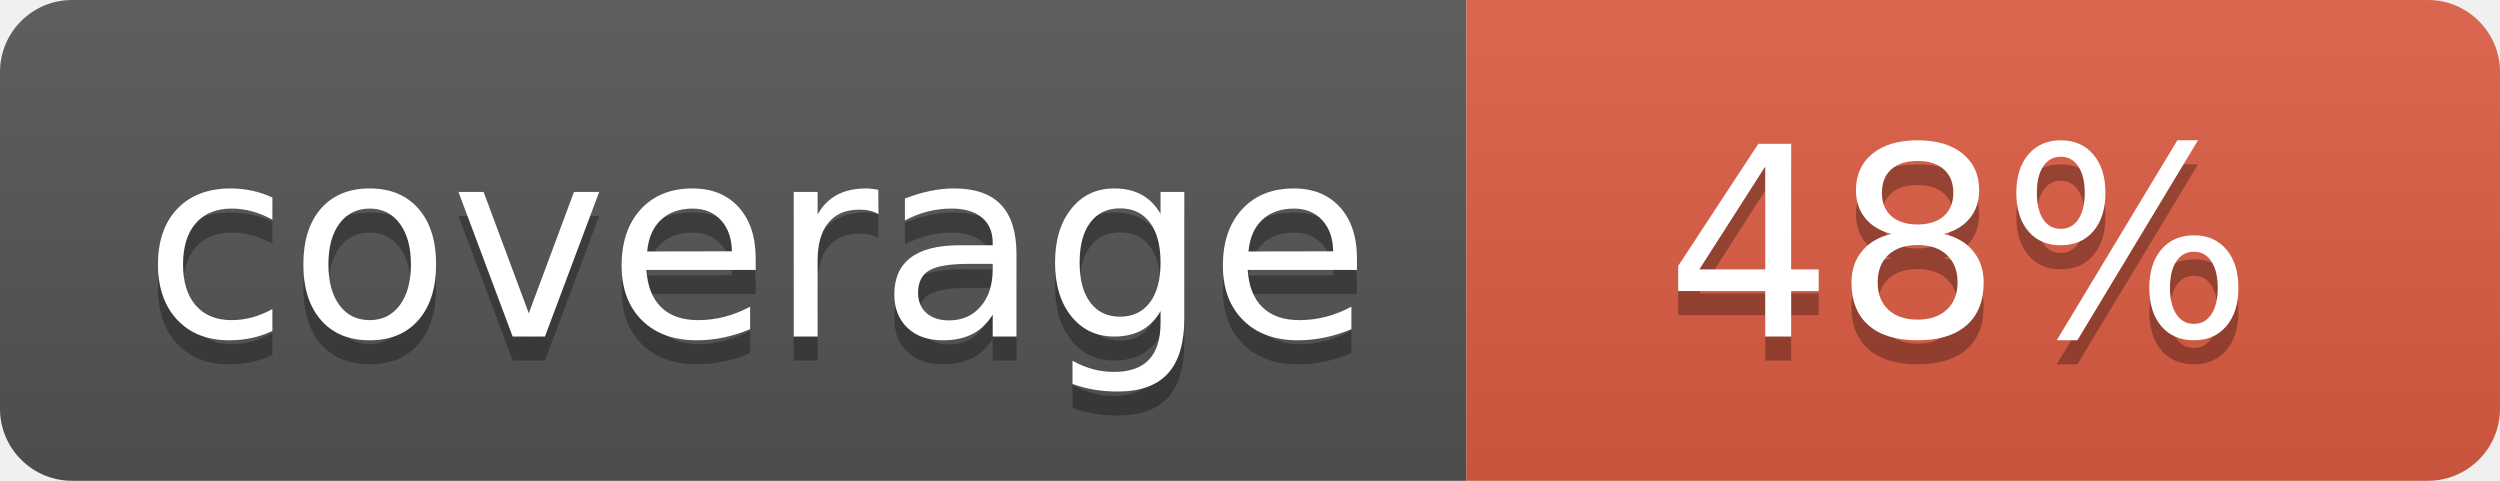
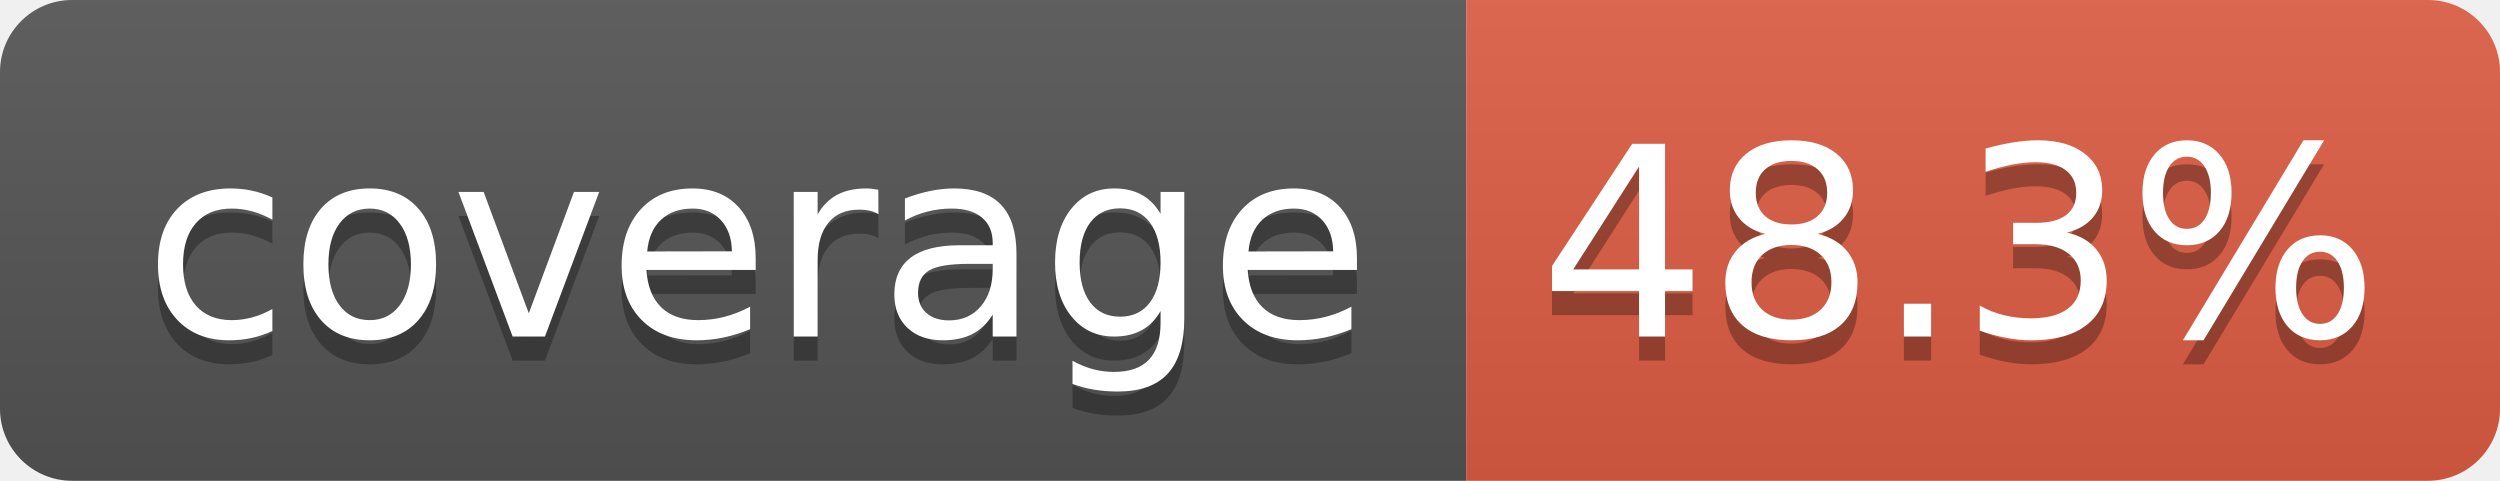
- <svg xmlns="http://www.w3.org/2000/svg" width="104" height="20" role="img" aria-label="coverage: 48%">
+ <svg xmlns="http://www.w3.org/2000/svg" width="104" height="20" role="img" aria-label="coverage: 48.3%">
  <linearGradient id="s" x2="0" y2="100%">
    <stop offset="0" stop-color="#bbb" stop-opacity=".1" />
    <stop offset="1" stop-opacity=".1" />
  </linearGradient>
  <clipPath id="r">
    <rect width="104" height="20" rx="3" fill="#fff" />
  </clipPath>
  <g clip-path="url(#r)">
    <rect width="61" height="20" fill="#555" />
    <rect x="61" width="43" height="20" fill="#e05d44" />
    <rect width="104" height="20" fill="url(#s)" />
  </g>
  <g fill="#fff" text-anchor="middle" font-family="Verdana,Geneva,DejaVu Sans,sans-serif" text-rendering="geometricPrecision" font-size="110">
    <text aria-hidden="true" x="315" y="150" fill="#010101" fill-opacity=".3" transform="scale(.1)" textLength="510">coverage</text>
    <text x="315" y="140" transform="scale(.1)" fill="#fff" textLength="510">coverage</text>
-     <text aria-hidden="true" x="815" y="150" fill="#010101" fill-opacity=".3" transform="scale(.1)" textLength="250">48%</text>
-     <text x="815" y="140" transform="scale(.1)" fill="#fff" textLength="250">48%</text>
+     <text aria-hidden="true" x="815" y="150" fill="#010101" fill-opacity=".3" transform="scale(.1)" textLength="330">48.3%</text>
+     <text x="815" y="140" transform="scale(.1)" fill="#fff" textLength="330">48.3%</text>
  </g>
</svg>
